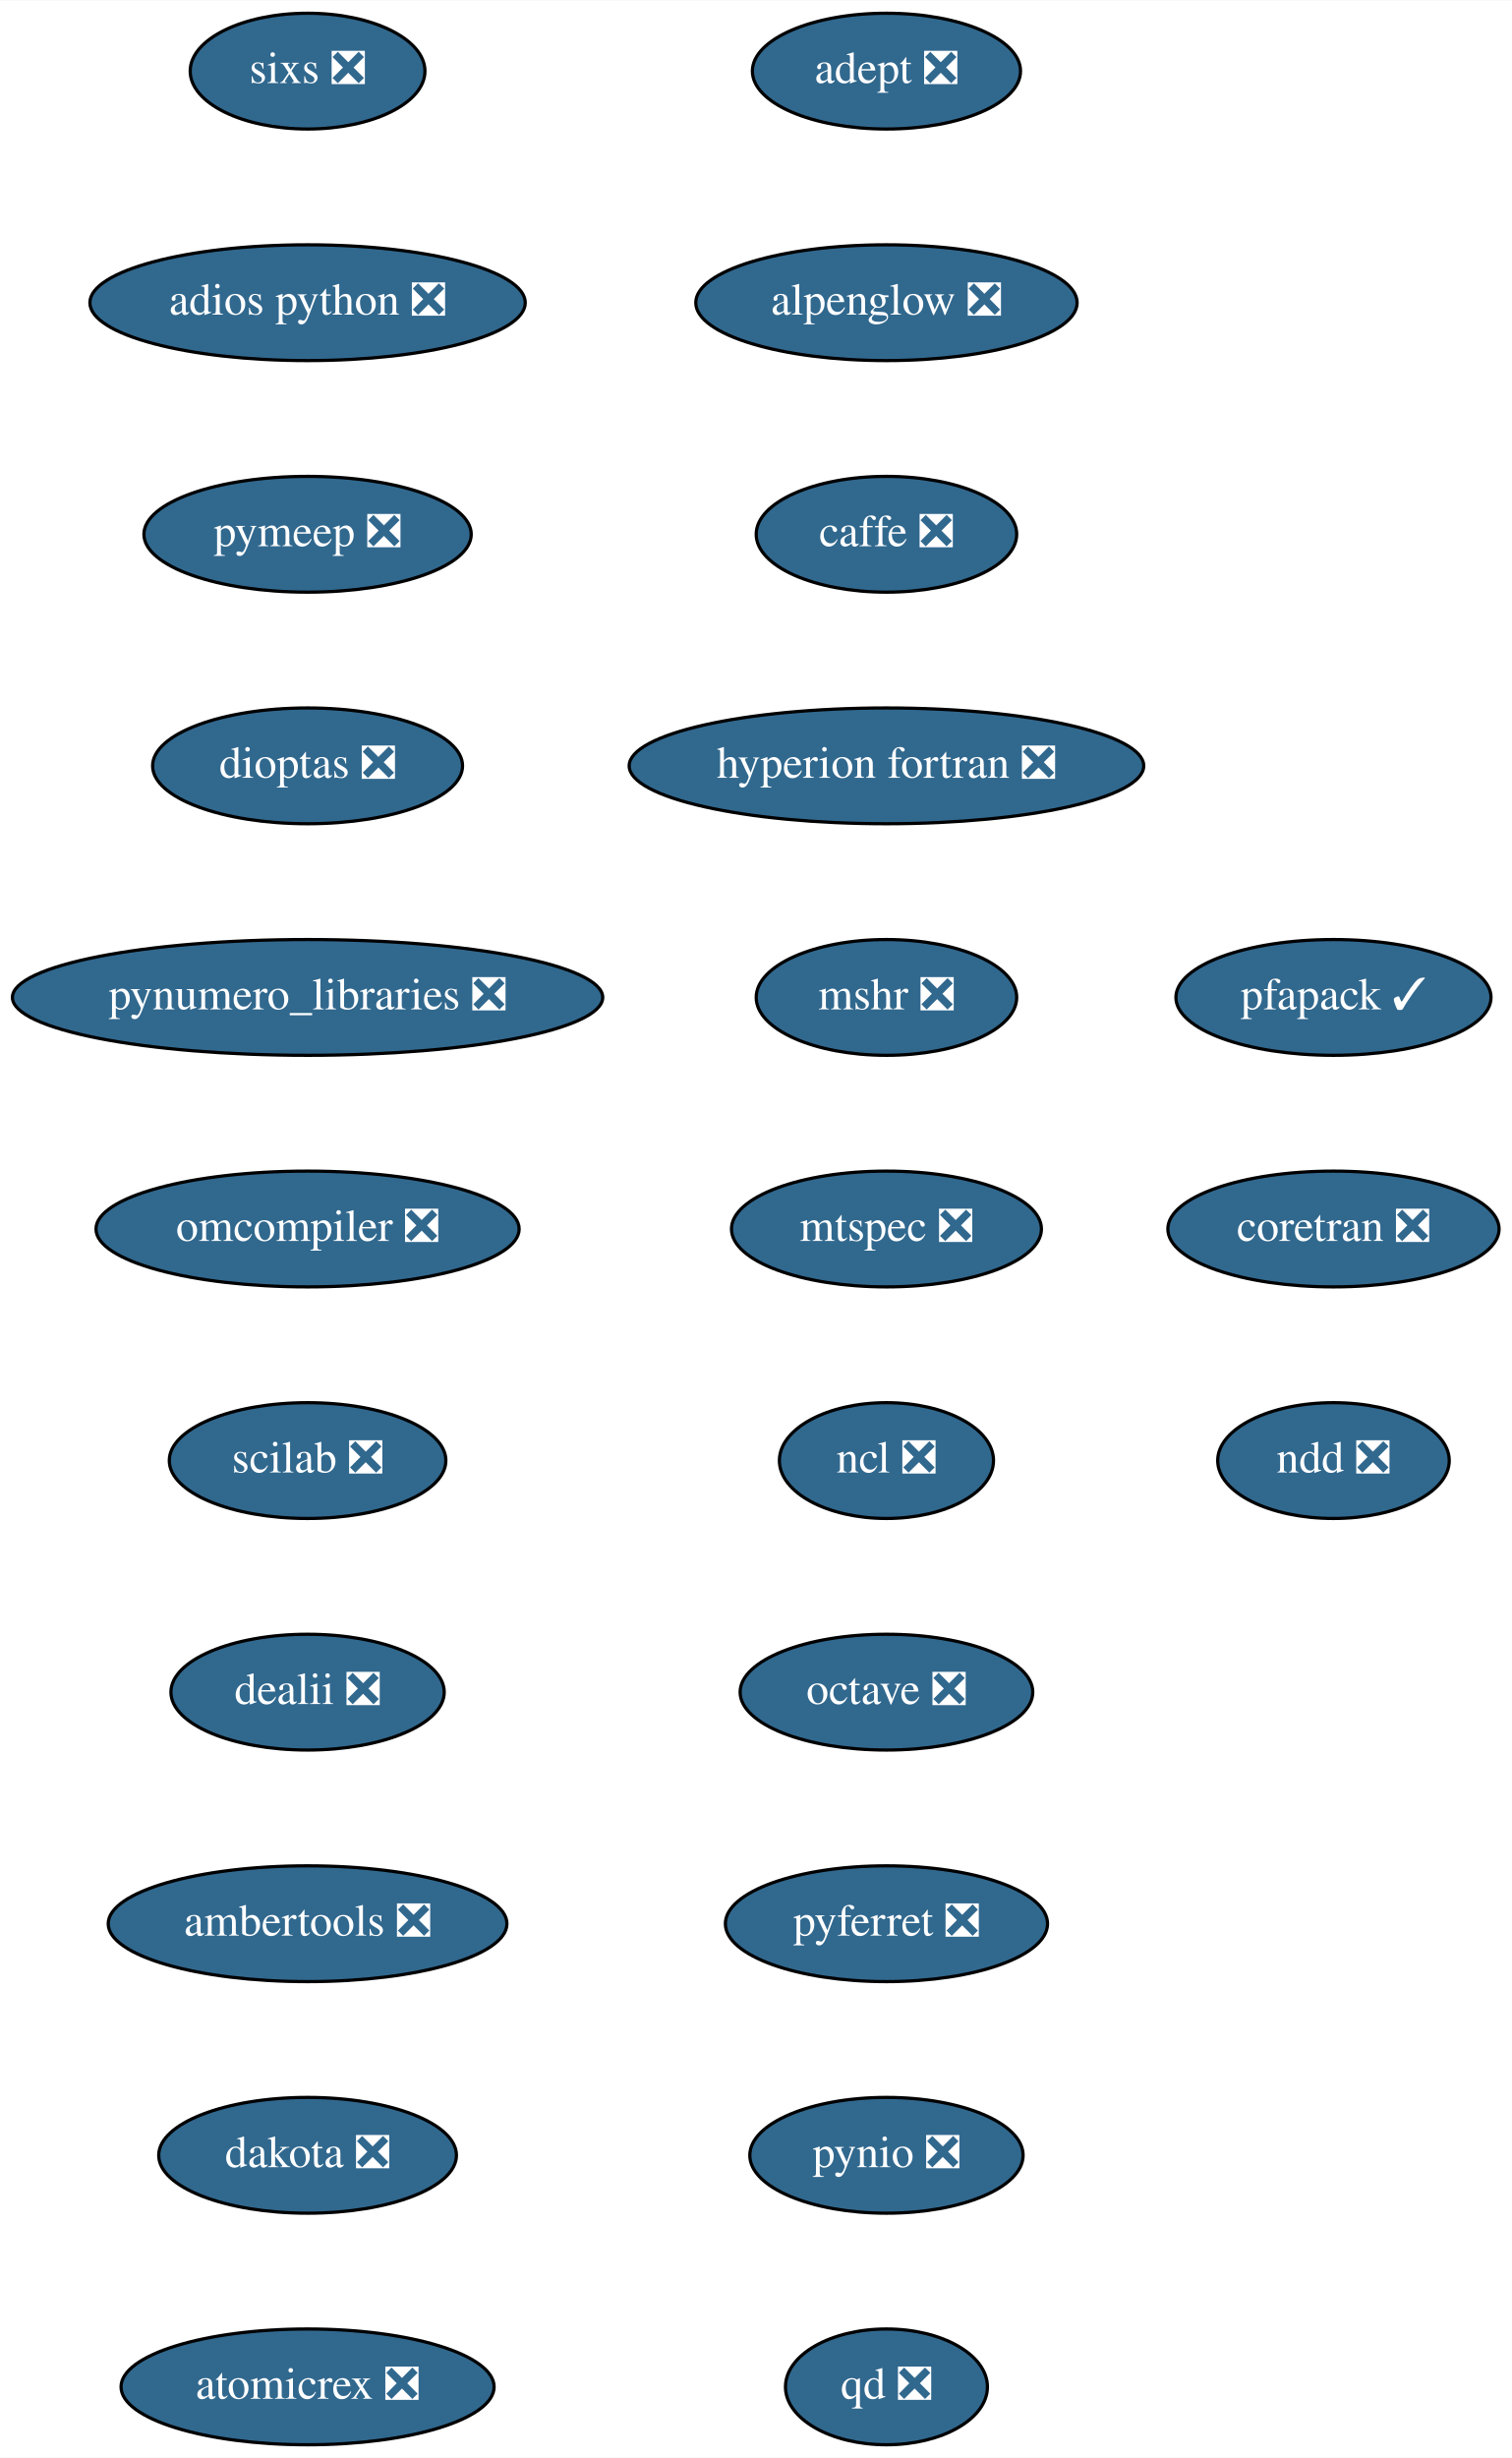
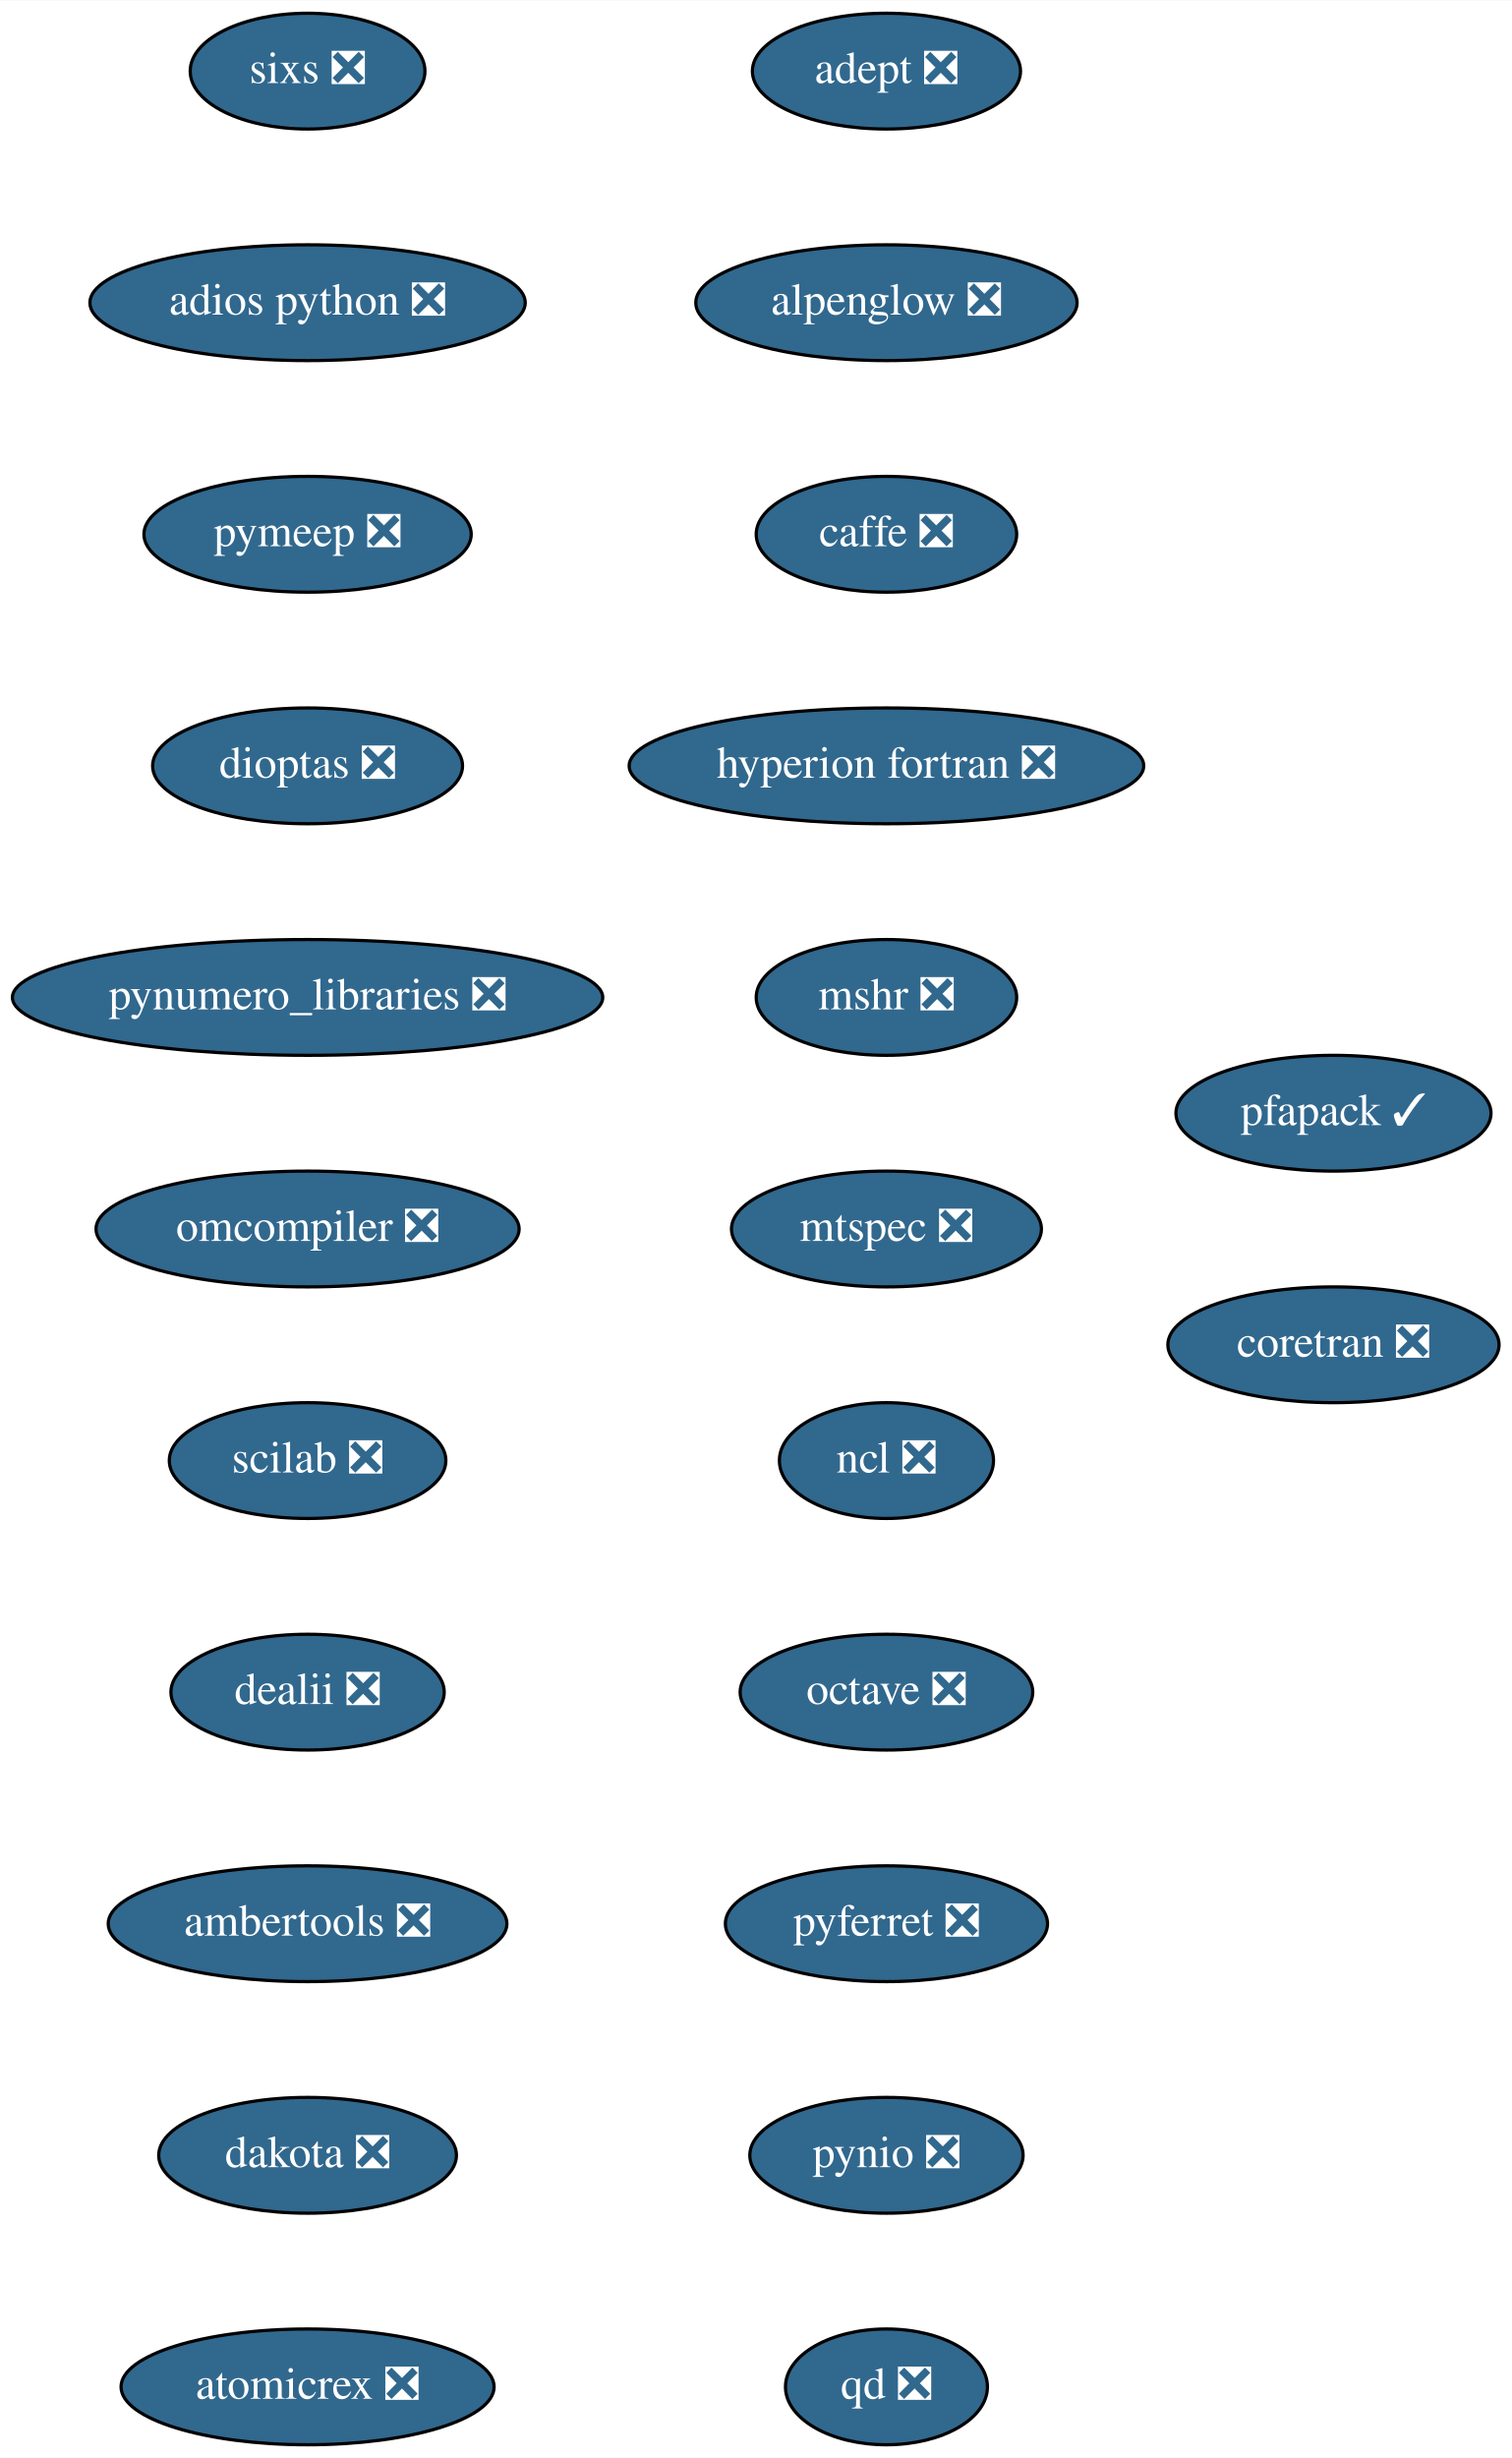
<svg xmlns="http://www.w3.org/2000/svg" xmlns:xlink="http://www.w3.org/1999/xlink" width="470pt" height="764pt" viewBox="0.00 0.00 470.14 764.00">
  <g id="graph0" class="graph" transform="scale(1 1) rotate(0) translate(4 760)">
    <polygon fill="white" stroke="transparent" points="-4,4 -4,-760 466.14,-760 466.14,4 -4,4" />
    <g id="node1" class="node">
      <g id="a_node1">
        <a xlink:href="https://github.com/conda-forge/adept-feedstock/pull/13" xlink:title="adept ❎">
          <ellipse fill="#31688e" stroke="black" cx="271.64" cy="-738" rx="41.69" ry="18" />
          <text text-anchor="middle" x="271.64" y="-734.3" font-family="Times,serif" font-size="14.00" fill="white">adept ❎</text>
        </a>
      </g>
    </g>
    <g id="node2" class="node">
      <g id="a_node2">
        <a xlink:href="https://github.com/conda-forge/alpenglow-feedstock/pull/27" xlink:title="alpenglow ❎">
          <ellipse fill="#31688e" stroke="black" cx="271.64" cy="-666" rx="59.29" ry="18" />
          <text text-anchor="middle" x="271.64" y="-662.3" font-family="Times,serif" font-size="14.00" fill="white">alpenglow ❎</text>
        </a>
      </g>
    </g>
    <g id="node3" class="node">
      <g id="a_node3">
        <a xlink:href="https://github.com/conda-forge/caffe-feedstock/pull/67" xlink:title="caffe ❎">
          <ellipse fill="#31688e" stroke="black" cx="271.64" cy="-594" rx="40.5" ry="18" />
          <text text-anchor="middle" x="271.64" y="-590.3" font-family="Times,serif" font-size="14.00" fill="white">caffe ❎</text>
        </a>
      </g>
    </g>
    <g id="node4" class="node">
      <g id="a_node4">
        <a xlink:href="https://github.com/conda-forge/hyperion-fortran-feedstock/pull/19" xlink:title="hyperion fortran ❎">
          <ellipse fill="#31688e" stroke="black" cx="271.64" cy="-522" rx="80" ry="18" />
          <text text-anchor="middle" x="271.64" y="-518.3" font-family="Times,serif" font-size="14.00" fill="white">hyperion fortran ❎</text>
        </a>
      </g>
    </g>
    <g id="node5" class="node">
      <g id="a_node5">
        <a xlink:href="https://github.com/conda-forge/mshr-feedstock/pull/21" xlink:title="mshr ❎">
          <ellipse fill="#31688e" stroke="black" cx="271.64" cy="-450" rx="40.5" ry="18" />
          <text text-anchor="middle" x="271.64" y="-446.3" font-family="Times,serif" font-size="14.00" fill="white">mshr ❎</text>
        </a>
      </g>
    </g>
    <g id="node6" class="node">
      <g id="a_node6">
        <a xlink:href="https://github.com/conda-forge/mtspec-feedstock/pull/14" xlink:title="mtspec ❎">
          <ellipse fill="#31688e" stroke="black" cx="271.64" cy="-378" rx="48.19" ry="18" />
          <text text-anchor="middle" x="271.64" y="-374.3" font-family="Times,serif" font-size="14.00" fill="white">mtspec ❎</text>
        </a>
      </g>
    </g>
    <g id="node7" class="node">
      <g id="a_node7">
        <a xlink:href="https://github.com/conda-forge/ncl-feedstock/pull/85" xlink:title="ncl ❎">
          <ellipse fill="#31688e" stroke="black" cx="271.64" cy="-306" rx="33.29" ry="18" />
          <text text-anchor="middle" x="271.64" y="-302.3" font-family="Times,serif" font-size="14.00" fill="white">ncl ❎</text>
        </a>
      </g>
    </g>
    <g id="node8" class="node">
      <g id="a_node8">
        <a xlink:href="https://github.com/conda-forge/octave-feedstock/pull/44" xlink:title="octave ❎">
          <ellipse fill="#31688e" stroke="black" cx="271.64" cy="-234" rx="45.5" ry="18" />
          <text text-anchor="middle" x="271.64" y="-230.3" font-family="Times,serif" font-size="14.00" fill="white">octave ❎</text>
        </a>
      </g>
    </g>
    <g id="node9" class="node">
      <g id="a_node9">
        <a xlink:href="https://github.com/conda-forge/pyferret-feedstock/pull/71" xlink:title="pyferret ❎">
          <ellipse fill="#31688e" stroke="black" cx="271.64" cy="-162" rx="50.09" ry="18" />
          <text text-anchor="middle" x="271.64" y="-158.3" font-family="Times,serif" font-size="14.00" fill="white">pyferret ❎</text>
        </a>
      </g>
    </g>
    <g id="node10" class="node">
      <g id="a_node10">
        <a xlink:href="https://github.com/conda-forge/pynio-feedstock/pull/94" xlink:title="pynio ❎">
          <ellipse fill="#31688e" stroke="black" cx="271.64" cy="-90" rx="42.49" ry="18" />
          <text text-anchor="middle" x="271.64" y="-86.3" font-family="Times,serif" font-size="14.00" fill="white">pynio ❎</text>
        </a>
      </g>
    </g>
    <g id="node11" class="node">
      <g id="a_node11">
        <a xlink:href="https://github.com/conda-forge/qd-feedstock/pull/17" xlink:title="qd ❎">
          <ellipse fill="#31688e" stroke="black" cx="271.64" cy="-18" rx="31.4" ry="18" />
          <text text-anchor="middle" x="271.64" y="-14.3" font-family="Times,serif" font-size="14.00" fill="white">qd ❎</text>
        </a>
      </g>
    </g>
    <g id="node12" class="node">
      <g id="a_node12">
        <a xlink:href="https://github.com/conda-forge/sixs-feedstock/pull/9" xlink:title="sixs ❎">
          <ellipse fill="#31688e" stroke="black" cx="91.64" cy="-738" rx="36.5" ry="18" />
          <text text-anchor="middle" x="91.64" y="-734.3" font-family="Times,serif" font-size="14.00" fill="white">sixs ❎</text>
        </a>
      </g>
    </g>
    <g id="node13" class="node">
      <g id="a_node13">
        <a xlink:href="https://github.com/conda-forge/adios-python-feedstock/pull/12" xlink:title="adios python ❎">
          <ellipse fill="#31688e" stroke="black" cx="91.64" cy="-666" rx="67.69" ry="18" />
          <text text-anchor="middle" x="91.64" y="-662.3" font-family="Times,serif" font-size="14.00" fill="white">adios python ❎</text>
        </a>
      </g>
    </g>
    <g id="node14" class="node">
      <g id="a_node14">
        <a xlink:href="https://github.com/conda-forge/pymeep-feedstock/pull/53" xlink:title="pymeep ❎">
          <ellipse fill="#31688e" stroke="black" cx="91.64" cy="-594" rx="50.89" ry="18" />
          <text text-anchor="middle" x="91.64" y="-590.3" font-family="Times,serif" font-size="14.00" fill="white">pymeep ❎</text>
        </a>
      </g>
    </g>
    <g id="node15" class="node">
      <g id="a_node15">
        <a xlink:href="https://github.com/conda-forge/dioptas-feedstock/pull/13" xlink:title="dioptas ❎">
          <ellipse fill="#31688e" stroke="black" cx="91.64" cy="-522" rx="48.19" ry="18" />
          <text text-anchor="middle" x="91.64" y="-518.3" font-family="Times,serif" font-size="14.00" fill="white">dioptas ❎</text>
        </a>
      </g>
    </g>
    <g id="node16" class="node">
      <g id="a_node16">
        <a xlink:href="https://github.com/conda-forge/pynumero_libraries-feedstock/pull/27" xlink:title="pynumero_libraries ❎">
          <ellipse fill="#31688e" stroke="black" cx="91.64" cy="-450" rx="91.78" ry="18" />
          <text text-anchor="middle" x="91.64" y="-446.3" font-family="Times,serif" font-size="14.00" fill="white">pynumero_libraries ❎</text>
        </a>
      </g>
    </g>
    <g id="node17" class="node">
      <g id="a_node17">
        <a xlink:href="https://github.com/conda-forge/omcompiler-feedstock/pull/14" xlink:title="omcompiler ❎">
          <ellipse fill="#31688e" stroke="black" cx="91.64" cy="-378" rx="65.79" ry="18" />
          <text text-anchor="middle" x="91.64" y="-374.3" font-family="Times,serif" font-size="14.00" fill="white">omcompiler ❎</text>
        </a>
      </g>
    </g>
    <g id="node18" class="node">
      <g id="a_node18">
        <a xlink:href="https://github.com/conda-forge/scilab-feedstock/pull/19" xlink:title="scilab ❎">
          <ellipse fill="#31688e" stroke="black" cx="91.64" cy="-306" rx="43" ry="18" />
          <text text-anchor="middle" x="91.64" y="-302.3" font-family="Times,serif" font-size="14.00" fill="white">scilab ❎</text>
        </a>
      </g>
    </g>
    <g id="node19" class="node">
      <g id="a_node19">
        <a xlink:href="https://github.com/conda-forge/dealii-feedstock/pull/12" xlink:title="dealii ❎">
          <ellipse fill="#31688e" stroke="black" cx="91.64" cy="-234" rx="42.49" ry="18" />
          <text text-anchor="middle" x="91.64" y="-230.3" font-family="Times,serif" font-size="14.00" fill="white">dealii ❎</text>
        </a>
      </g>
    </g>
    <g id="node20" class="node">
      <g id="a_node20">
        <a xlink:href="https://github.com/conda-forge/ambertools-feedstock/pull/50" xlink:title="ambertools ❎">
          <ellipse fill="#31688e" stroke="black" cx="91.64" cy="-162" rx="61.99" ry="18" />
          <text text-anchor="middle" x="91.64" y="-158.3" font-family="Times,serif" font-size="14.00" fill="white">ambertools ❎</text>
        </a>
      </g>
    </g>
    <g id="node21" class="node">
      <g id="a_node21">
        <a xlink:href="https://github.com/conda-forge/dakota-feedstock/pull/20" xlink:title="dakota ❎">
          <ellipse fill="#31688e" stroke="black" cx="91.64" cy="-90" rx="46.29" ry="18" />
          <text text-anchor="middle" x="91.64" y="-86.3" font-family="Times,serif" font-size="14.00" fill="white">dakota ❎</text>
        </a>
      </g>
    </g>
    <g id="node22" class="node">
      <g id="a_node22">
        <a xlink:href="https://github.com/conda-forge/atomicrex-feedstock/pull/5" xlink:title="atomicrex ❎">
          <ellipse fill="#31688e" stroke="black" cx="91.64" cy="-18" rx="58" ry="18" />
          <text text-anchor="middle" x="91.64" y="-14.3" font-family="Times,serif" font-size="14.00" fill="white">atomicrex ❎</text>
        </a>
      </g>
    </g>
    <g id="node23" class="node">
      <g id="a_node23">
        <a xlink:href="https://github.com/conda-forge/pfapack-feedstock/pull/5" xlink:title="pfapack ✓">
-           <ellipse fill="#31688e" stroke="black" cx="410.64" cy="-450" rx="48.99" ry="18" />
-           <text text-anchor="middle" x="410.64" y="-446.3" font-family="Times,serif" font-size="14.00" fill="white">pfapack ✓</text>
+           <ellipse fill="#31688e" stroke="black" cx="410.64" cy="-414" rx="48.99" ry="18" />
+           <text text-anchor="middle" x="410.64" y="-410.3" font-family="Times,serif" font-size="14.00" fill="white">pfapack ✓</text>
        </a>
      </g>
    </g>
    <g id="node24" class="node">
      <g id="a_node24">
        <a xlink:href="https://github.com/conda-forge/coretran-feedstock/pull/1" xlink:title="coretran ❎">
-           <ellipse fill="#31688e" stroke="black" cx="410.64" cy="-378" rx="51.5" ry="18" />
-           <text text-anchor="middle" x="410.64" y="-374.3" font-family="Times,serif" font-size="14.00" fill="white">coretran ❎</text>
-         </a>
-       </g>
-     </g>
-     <g id="node25" class="node">
-       <g id="a_node25">
-         <a xlink:href="https://github.com/conda-forge/ndd-feedstock/pull/2" xlink:title="ndd ❎">
-           <ellipse fill="#31688e" stroke="black" cx="410.64" cy="-306" rx="36" ry="18" />
-           <text text-anchor="middle" x="410.64" y="-302.3" font-family="Times,serif" font-size="14.00" fill="white">ndd ❎</text>
+           <ellipse fill="#31688e" stroke="black" cx="410.64" cy="-342" rx="51.5" ry="18" />
+           <text text-anchor="middle" x="410.64" y="-338.3" font-family="Times,serif" font-size="14.00" fill="white">coretran ❎</text>
        </a>
      </g>
    </g>
  </g>
</svg>
